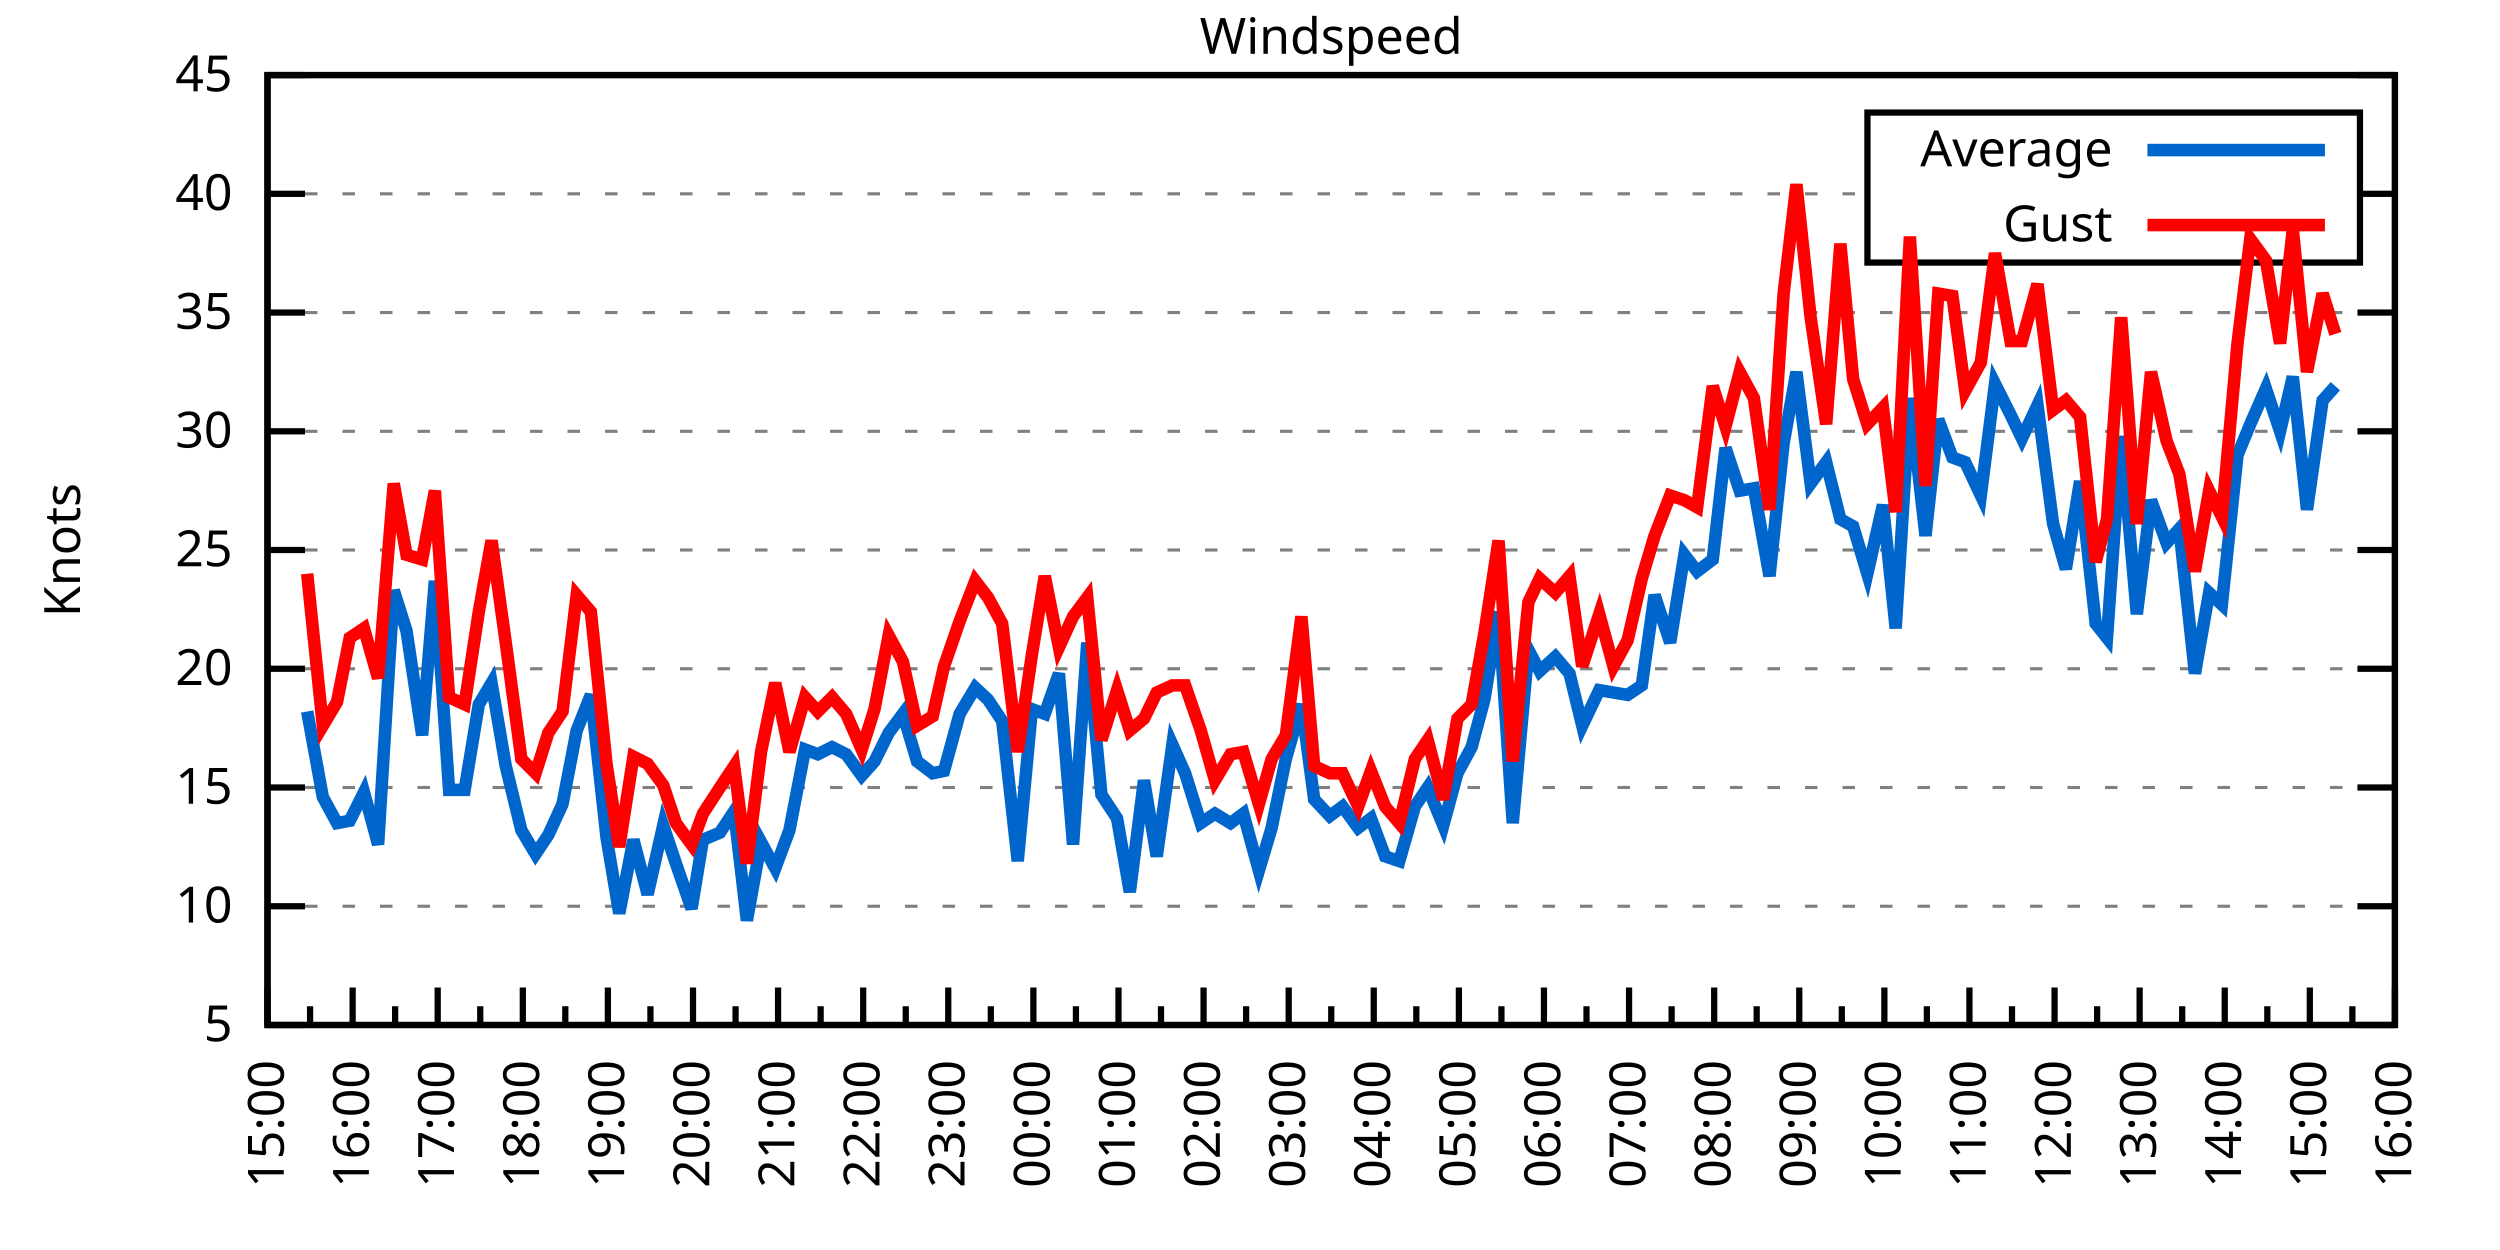
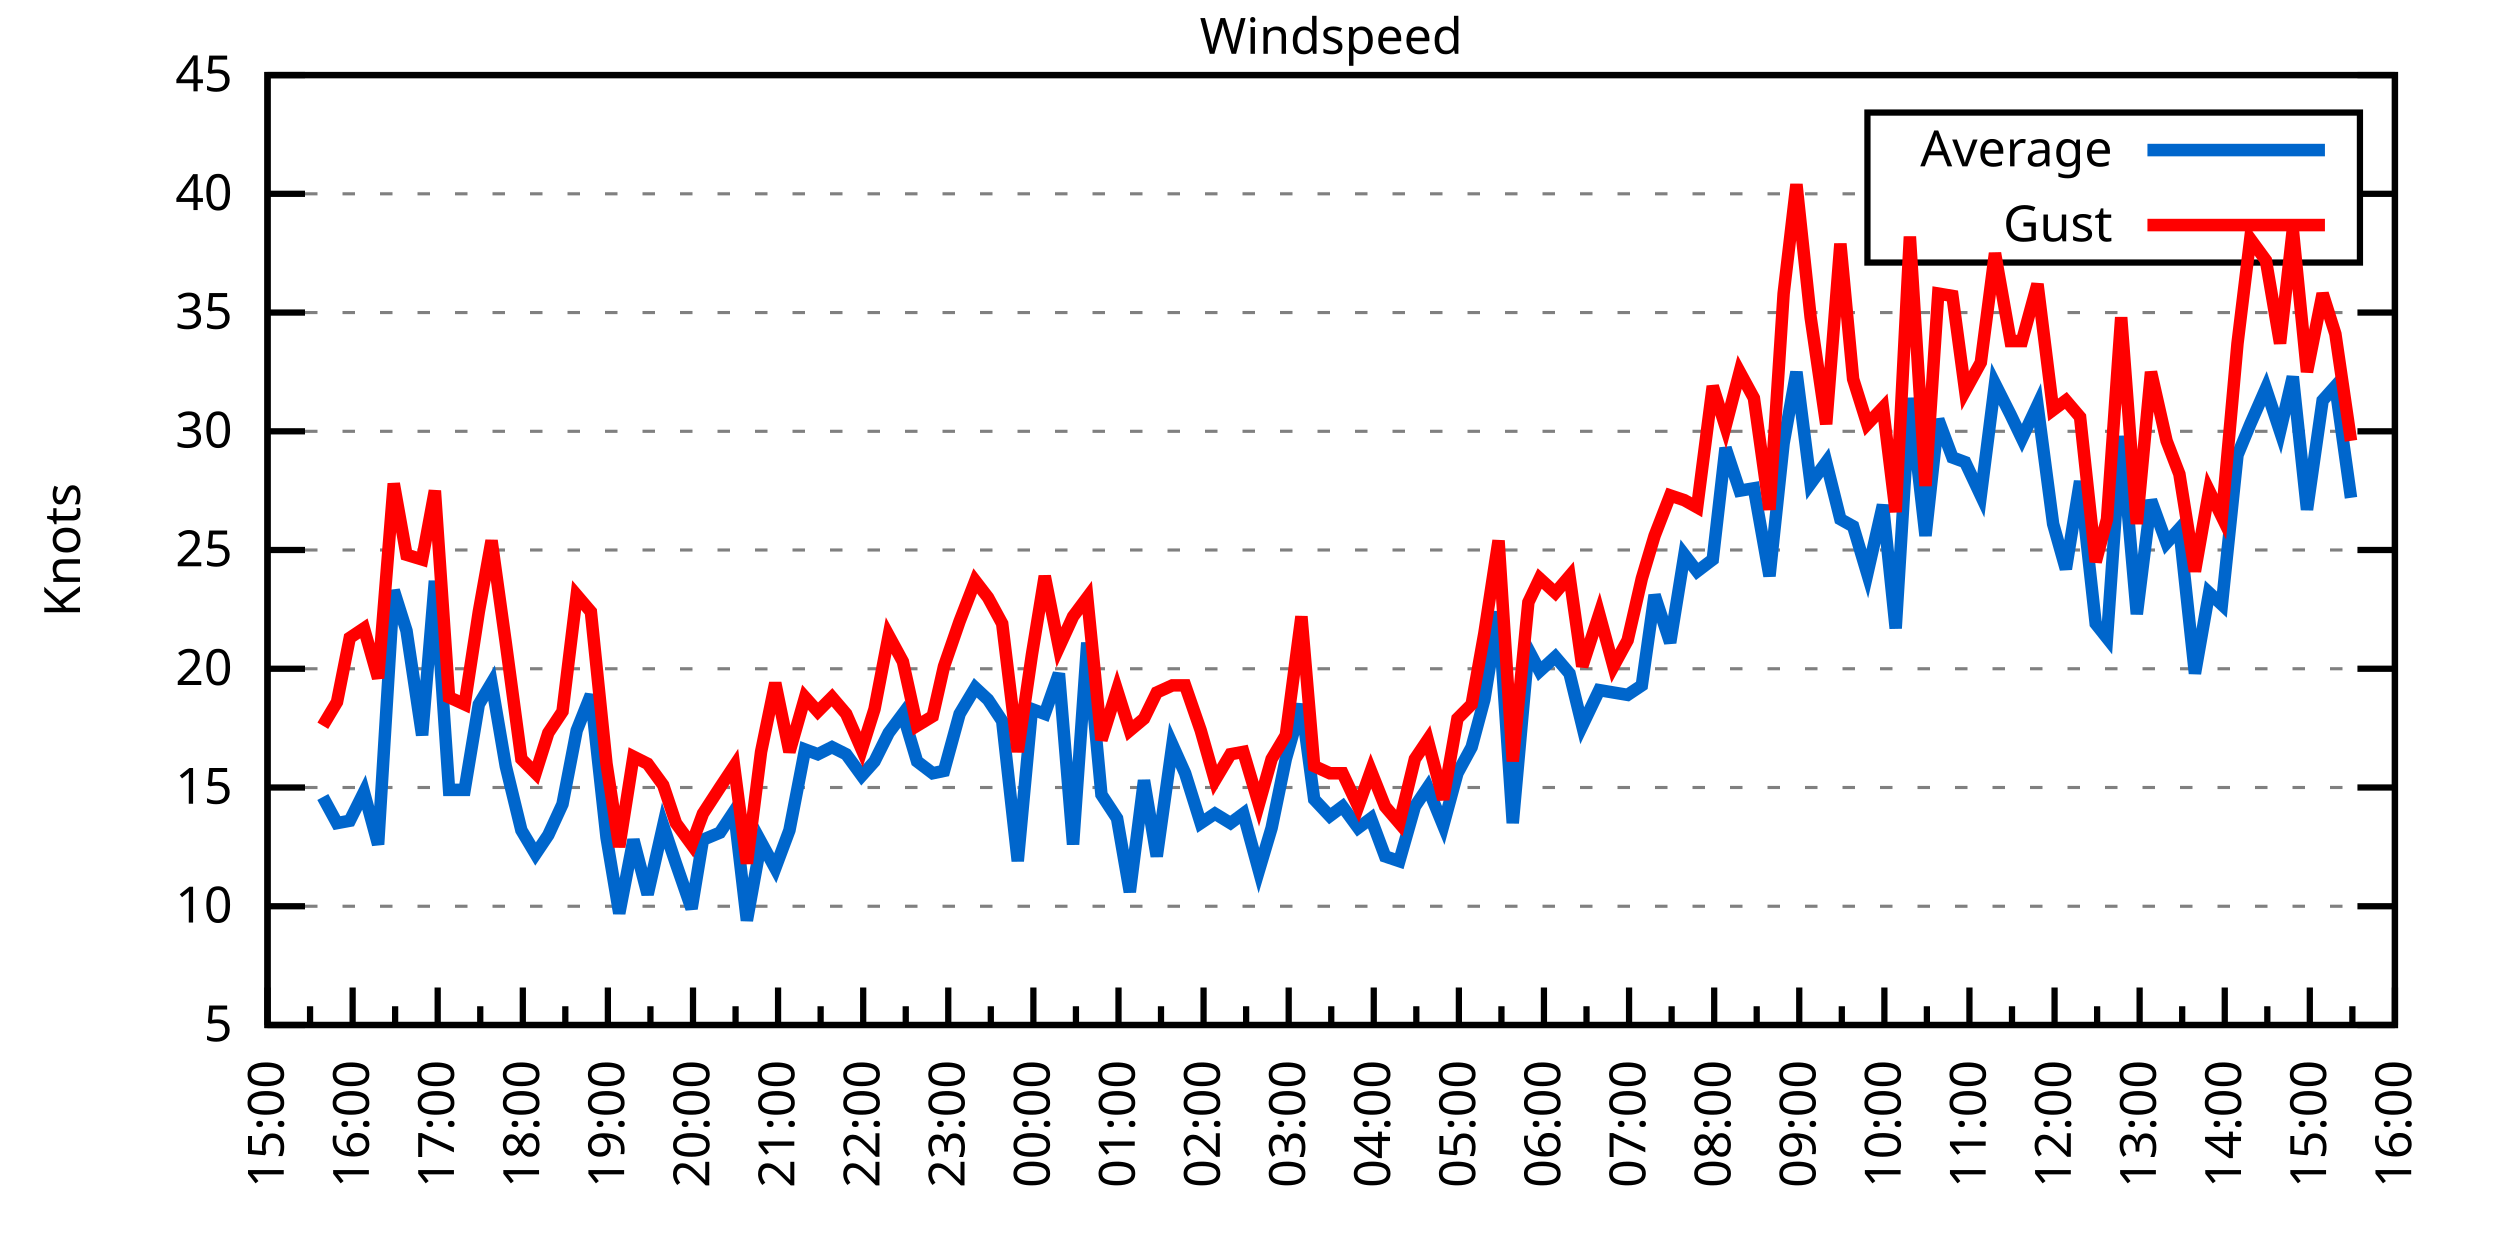
<svg xmlns="http://www.w3.org/2000/svg" xmlns:xlink="http://www.w3.org/1999/xlink" width="400" height="200" viewBox="0 0 400 200">
  <g id="gnuplot_canvas">
    <rect x="0" y="0" width="400" height="200" fill="none" />
    <defs>
      <circle id="gpDot" r="0.5" stroke-width="0.5" stroke="currentColor" />
      <path id="gpPt0" stroke-width="0.333" stroke="currentColor" d="M-1,0 h2 M0,-1 v2" />
      <path id="gpPt1" stroke-width="0.333" stroke="currentColor" d="M-1,-1 L1,1 M1,-1 L-1,1" />
      <path id="gpPt2" stroke-width="0.333" stroke="currentColor" d="M-1,0 L1,0 M0,-1 L0,1 M-1,-1 L1,1 M-1,1 L1,-1" />
      <rect id="gpPt3" stroke-width="0.333" stroke="currentColor" x="-1" y="-1" width="2" height="2" />
      <rect id="gpPt4" stroke-width="0.333" stroke="currentColor" fill="currentColor" x="-1" y="-1" width="2" height="2" />
      <circle id="gpPt5" stroke-width="0.333" stroke="currentColor" cx="0" cy="0" r="1" />
      <use xlink:href="#gpPt5" id="gpPt6" fill="currentColor" stroke="none" />
      <path id="gpPt7" stroke-width="0.333" stroke="currentColor" d="M0,-1.33 L-1.33,0.67 L1.33,0.67 z" />
      <use xlink:href="#gpPt7" id="gpPt8" fill="currentColor" stroke="none" />
      <use xlink:href="#gpPt7" id="gpPt9" stroke="currentColor" transform="rotate(180)" />
      <use xlink:href="#gpPt9" id="gpPt10" fill="currentColor" stroke="none" />
      <use xlink:href="#gpPt3" id="gpPt11" stroke="currentColor" transform="rotate(45)" />
      <use xlink:href="#gpPt11" id="gpPt12" fill="currentColor" stroke="none" />
      <path id="gpPt13" stroke-width="0.333" stroke="currentColor" d="M0,1.330 L1.265,0.411 L0.782,-1.067 L-0.782,-1.076 L-1.265,0.411 z" />
      <use xlink:href="#gpPt13" id="gpPt14" fill="currentColor" stroke="none" />
      <filter id="textbox" filterUnits="objectBoundingBox" x="0" y="0" height="1" width="1">
        <feFlood flood-color="white" flood-opacity="1" result="bgnd" />
        <feComposite in="SourceGraphic" in2="bgnd" operator="atop" />
      </filter>
      <filter id="greybox" filterUnits="objectBoundingBox" x="0" y="0" height="1" width="1">
        <feFlood flood-color="lightgrey" flood-opacity="1" result="grey" />
        <feComposite in="SourceGraphic" in2="grey" operator="atop" />
      </filter>
    </defs>
    <g fill="none" color="white" stroke="currentColor" stroke-width="1.00" stroke-linecap="butt" stroke-linejoin="miter">
</g>
    <g fill="none" color="black" stroke="currentColor" stroke-width="1.00" stroke-linecap="butt" stroke-linejoin="miter">
      <g stroke="none" shape-rendering="crispEdges">
        <polygon fill="rgb(255, 255, 255)" points="42.80,164.00 383.18,164.00 383.18,12.02 42.80,12.02 " />
      </g>
    </g>
    <g fill="none" color="black" stroke="currentColor" stroke-width="1.00" stroke-linecap="butt" stroke-linejoin="miter">
</g>
    <g fill="none" color="black" stroke="black" stroke-width="0.50" stroke-linecap="butt" stroke-linejoin="miter">
</g>
    <g fill="none" color="gray" stroke="currentColor" stroke-width="0.50" stroke-linecap="butt" stroke-linejoin="miter">
      <path stroke="gray" stroke-dasharray="2,4" class="gridline" d="M42.80,164.00 L383.19,164.00  " />
    </g>
    <g fill="none" color="gray" stroke="gray" stroke-width="1.00" stroke-linecap="butt" stroke-linejoin="miter">
</g>
    <g fill="none" color="black" stroke="currentColor" stroke-width="1.00" stroke-linecap="butt" stroke-linejoin="miter">
      <path stroke="black" d="M42.80,164.00 L48.80,164.00 M383.19,164.00 L377.19,164.00  " />
      <g transform="translate(37.20,166.60)" stroke="none" fill="black" font-family="Sans" font-size="8.00" text-anchor="end">
        <text>
          <tspan font-family="Sans"> 5</tspan>
        </text>
      </g>
    </g>
    <g fill="none" color="black" stroke="currentColor" stroke-width="1.00" stroke-linecap="butt" stroke-linejoin="miter">
</g>
    <g fill="none" color="black" stroke="black" stroke-width="0.50" stroke-linecap="butt" stroke-linejoin="miter">
</g>
    <g fill="none" color="gray" stroke="currentColor" stroke-width="0.50" stroke-linecap="butt" stroke-linejoin="miter">
      <path stroke="gray" stroke-dasharray="2,4" class="gridline" d="M42.80,145.00 L383.19,145.00  " />
    </g>
    <g fill="none" color="gray" stroke="gray" stroke-width="1.00" stroke-linecap="butt" stroke-linejoin="miter">
</g>
    <g fill="none" color="black" stroke="currentColor" stroke-width="1.00" stroke-linecap="butt" stroke-linejoin="miter">
      <path stroke="black" d="M42.80,145.00 L48.80,145.00 M383.19,145.00 L377.19,145.00  " />
      <g transform="translate(37.20,147.60)" stroke="none" fill="black" font-family="Sans" font-size="8.00" text-anchor="end">
        <text>
          <tspan font-family="Sans"> 10</tspan>
        </text>
      </g>
    </g>
    <g fill="none" color="black" stroke="currentColor" stroke-width="1.00" stroke-linecap="butt" stroke-linejoin="miter">
</g>
    <g fill="none" color="black" stroke="black" stroke-width="0.50" stroke-linecap="butt" stroke-linejoin="miter">
</g>
    <g fill="none" color="gray" stroke="currentColor" stroke-width="0.50" stroke-linecap="butt" stroke-linejoin="miter">
      <path stroke="gray" stroke-dasharray="2,4" class="gridline" d="M42.80,126.00 L383.19,126.00  " />
    </g>
    <g fill="none" color="gray" stroke="gray" stroke-width="1.00" stroke-linecap="butt" stroke-linejoin="miter">
</g>
    <g fill="none" color="black" stroke="currentColor" stroke-width="1.00" stroke-linecap="butt" stroke-linejoin="miter">
      <path stroke="black" d="M42.80,126.00 L48.80,126.00 M383.19,126.00 L377.19,126.00  " />
      <g transform="translate(37.20,128.60)" stroke="none" fill="black" font-family="Sans" font-size="8.00" text-anchor="end">
        <text>
          <tspan font-family="Sans"> 15</tspan>
        </text>
      </g>
    </g>
    <g fill="none" color="black" stroke="currentColor" stroke-width="1.00" stroke-linecap="butt" stroke-linejoin="miter">
</g>
    <g fill="none" color="black" stroke="black" stroke-width="0.50" stroke-linecap="butt" stroke-linejoin="miter">
</g>
    <g fill="none" color="gray" stroke="currentColor" stroke-width="0.50" stroke-linecap="butt" stroke-linejoin="miter">
      <path stroke="gray" stroke-dasharray="2,4" class="gridline" d="M42.80,107.00 L383.19,107.00  " />
    </g>
    <g fill="none" color="gray" stroke="gray" stroke-width="1.00" stroke-linecap="butt" stroke-linejoin="miter">
</g>
    <g fill="none" color="black" stroke="currentColor" stroke-width="1.00" stroke-linecap="butt" stroke-linejoin="miter">
      <path stroke="black" d="M42.80,107.00 L48.80,107.00 M383.19,107.00 L377.19,107.00  " />
      <g transform="translate(37.20,109.60)" stroke="none" fill="black" font-family="Sans" font-size="8.00" text-anchor="end">
        <text>
          <tspan font-family="Sans"> 20</tspan>
        </text>
      </g>
    </g>
    <g fill="none" color="black" stroke="currentColor" stroke-width="1.00" stroke-linecap="butt" stroke-linejoin="miter">
</g>
    <g fill="none" color="black" stroke="black" stroke-width="0.50" stroke-linecap="butt" stroke-linejoin="miter">
</g>
    <g fill="none" color="gray" stroke="currentColor" stroke-width="0.50" stroke-linecap="butt" stroke-linejoin="miter">
      <path stroke="gray" stroke-dasharray="2,4" class="gridline" d="M42.80,88.00 L383.19,88.00  " />
    </g>
    <g fill="none" color="gray" stroke="gray" stroke-width="1.00" stroke-linecap="butt" stroke-linejoin="miter">
</g>
    <g fill="none" color="black" stroke="currentColor" stroke-width="1.00" stroke-linecap="butt" stroke-linejoin="miter">
      <path stroke="black" d="M42.80,88.00 L48.80,88.00 M383.19,88.00 L377.19,88.00  " />
      <g transform="translate(37.20,90.60)" stroke="none" fill="black" font-family="Sans" font-size="8.00" text-anchor="end">
        <text>
          <tspan font-family="Sans"> 25</tspan>
        </text>
      </g>
    </g>
    <g fill="none" color="black" stroke="currentColor" stroke-width="1.00" stroke-linecap="butt" stroke-linejoin="miter">
</g>
    <g fill="none" color="black" stroke="black" stroke-width="0.50" stroke-linecap="butt" stroke-linejoin="miter">
</g>
    <g fill="none" color="gray" stroke="currentColor" stroke-width="0.50" stroke-linecap="butt" stroke-linejoin="miter">
      <path stroke="gray" stroke-dasharray="2,4" class="gridline" d="M42.80,69.01 L383.19,69.01  " />
    </g>
    <g fill="none" color="gray" stroke="gray" stroke-width="1.00" stroke-linecap="butt" stroke-linejoin="miter">
</g>
    <g fill="none" color="black" stroke="currentColor" stroke-width="1.00" stroke-linecap="butt" stroke-linejoin="miter">
      <path stroke="black" d="M42.80,69.01 L48.80,69.01 M383.19,69.01 L377.19,69.01  " />
      <g transform="translate(37.20,71.61)" stroke="none" fill="black" font-family="Sans" font-size="8.00" text-anchor="end">
        <text>
          <tspan font-family="Sans"> 30</tspan>
        </text>
      </g>
    </g>
    <g fill="none" color="black" stroke="currentColor" stroke-width="1.00" stroke-linecap="butt" stroke-linejoin="miter">
</g>
    <g fill="none" color="black" stroke="black" stroke-width="0.50" stroke-linecap="butt" stroke-linejoin="miter">
</g>
    <g fill="none" color="gray" stroke="currentColor" stroke-width="0.50" stroke-linecap="butt" stroke-linejoin="miter">
      <path stroke="gray" stroke-dasharray="2,4" class="gridline" d="M42.80,50.01 L383.19,50.01  " />
    </g>
    <g fill="none" color="gray" stroke="gray" stroke-width="1.00" stroke-linecap="butt" stroke-linejoin="miter">
</g>
    <g fill="none" color="black" stroke="currentColor" stroke-width="1.00" stroke-linecap="butt" stroke-linejoin="miter">
      <path stroke="black" d="M42.80,50.01 L48.80,50.01 M383.19,50.01 L377.19,50.01  " />
      <g transform="translate(37.20,52.61)" stroke="none" fill="black" font-family="Sans" font-size="8.00" text-anchor="end">
        <text>
          <tspan font-family="Sans"> 35</tspan>
        </text>
      </g>
    </g>
    <g fill="none" color="black" stroke="currentColor" stroke-width="1.00" stroke-linecap="butt" stroke-linejoin="miter">
</g>
    <g fill="none" color="black" stroke="black" stroke-width="0.50" stroke-linecap="butt" stroke-linejoin="miter">
</g>
    <g fill="none" color="gray" stroke="currentColor" stroke-width="0.50" stroke-linecap="butt" stroke-linejoin="miter">
      <path stroke="gray" stroke-dasharray="2,4" class="gridline" d="M42.80,31.01 L298.79,31.01 M377.59,31.01 L383.19,31.01  " />
    </g>
    <g fill="none" color="gray" stroke="gray" stroke-width="1.00" stroke-linecap="butt" stroke-linejoin="miter">
</g>
    <g fill="none" color="black" stroke="currentColor" stroke-width="1.00" stroke-linecap="butt" stroke-linejoin="miter">
      <path stroke="black" d="M42.80,31.01 L48.80,31.01 M383.19,31.01 L377.19,31.01  " />
      <g transform="translate(37.20,33.61)" stroke="none" fill="black" font-family="Sans" font-size="8.00" text-anchor="end">
        <text>
          <tspan font-family="Sans"> 40</tspan>
        </text>
      </g>
    </g>
    <g fill="none" color="black" stroke="currentColor" stroke-width="1.00" stroke-linecap="butt" stroke-linejoin="miter">
</g>
    <g fill="none" color="black" stroke="black" stroke-width="0.50" stroke-linecap="butt" stroke-linejoin="miter">
</g>
    <g fill="none" color="gray" stroke="currentColor" stroke-width="0.50" stroke-linecap="butt" stroke-linejoin="miter">
      <path stroke="gray" stroke-dasharray="2,4" class="gridline" d="M42.80,12.01 L383.19,12.01  " />
    </g>
    <g fill="none" color="gray" stroke="gray" stroke-width="1.00" stroke-linecap="butt" stroke-linejoin="miter">
</g>
    <g fill="none" color="black" stroke="currentColor" stroke-width="1.00" stroke-linecap="butt" stroke-linejoin="miter">
      <path stroke="black" d="M42.80,12.01 L48.80,12.01 M383.19,12.01 L377.19,12.01  " />
      <g transform="translate(37.20,14.61)" stroke="none" fill="black" font-family="Sans" font-size="8.00" text-anchor="end">
        <text>
          <tspan font-family="Sans"> 45</tspan>
        </text>
      </g>
    </g>
    <g fill="none" color="black" stroke="currentColor" stroke-width="1.00" stroke-linecap="butt" stroke-linejoin="miter">
      <path stroke="black" d="M42.80,164.00 L42.80,158.00  " />
      <g transform="translate(45.40,169.60) rotate(270)" stroke="none" fill="black" font-family="Sans" font-size="8.00" text-anchor="end">
        <text>
          <tspan font-family="Sans">15:00</tspan>
        </text>
      </g>
    </g>
    <g fill="none" color="black" stroke="currentColor" stroke-width="1.00" stroke-linecap="butt" stroke-linejoin="miter">
      <path stroke="black" d="M49.61,164.00 L49.61,161.00 M56.42,164.00 L56.42,158.00  " />
      <g transform="translate(59.02,169.60) rotate(270)" stroke="none" fill="black" font-family="Sans" font-size="8.00" text-anchor="end">
        <text>
          <tspan font-family="Sans">16:00</tspan>
        </text>
      </g>
    </g>
    <g fill="none" color="black" stroke="currentColor" stroke-width="1.00" stroke-linecap="butt" stroke-linejoin="miter">
      <path stroke="black" d="M63.22,164.00 L63.22,161.00 M70.03,164.00 L70.03,158.00  " />
      <g transform="translate(72.63,169.60) rotate(270)" stroke="none" fill="black" font-family="Sans" font-size="8.00" text-anchor="end">
        <text>
          <tspan font-family="Sans">17:00</tspan>
        </text>
      </g>
    </g>
    <g fill="none" color="black" stroke="currentColor" stroke-width="1.00" stroke-linecap="butt" stroke-linejoin="miter">
      <path stroke="black" d="M76.84,164.00 L76.84,161.00 M83.65,164.00 L83.65,158.00  " />
      <g transform="translate(86.25,169.60) rotate(270)" stroke="none" fill="black" font-family="Sans" font-size="8.00" text-anchor="end">
        <text>
          <tspan font-family="Sans">18:00</tspan>
        </text>
      </g>
    </g>
    <g fill="none" color="black" stroke="currentColor" stroke-width="1.00" stroke-linecap="butt" stroke-linejoin="miter">
      <path stroke="black" d="M90.45,164.00 L90.45,161.00 M97.26,164.00 L97.26,158.00  " />
      <g transform="translate(99.86,169.60) rotate(270)" stroke="none" fill="black" font-family="Sans" font-size="8.00" text-anchor="end">
        <text>
          <tspan font-family="Sans">19:00</tspan>
        </text>
      </g>
    </g>
    <g fill="none" color="black" stroke="currentColor" stroke-width="1.00" stroke-linecap="butt" stroke-linejoin="miter">
      <path stroke="black" d="M104.07,164.00 L104.07,161.00 M110.88,164.00 L110.88,158.00  " />
      <g transform="translate(113.48,169.60) rotate(270)" stroke="none" fill="black" font-family="Sans" font-size="8.00" text-anchor="end">
        <text>
          <tspan font-family="Sans">20:00</tspan>
        </text>
      </g>
    </g>
    <g fill="none" color="black" stroke="currentColor" stroke-width="1.00" stroke-linecap="butt" stroke-linejoin="miter">
      <path stroke="black" d="M117.69,164.00 L117.69,161.00 M124.49,164.00 L124.49,158.00  " />
      <g transform="translate(127.09,169.60) rotate(270)" stroke="none" fill="black" font-family="Sans" font-size="8.00" text-anchor="end">
        <text>
          <tspan font-family="Sans">21:00</tspan>
        </text>
      </g>
    </g>
    <g fill="none" color="black" stroke="currentColor" stroke-width="1.00" stroke-linecap="butt" stroke-linejoin="miter">
      <path stroke="black" d="M131.30,164.00 L131.30,161.00 M138.11,164.00 L138.11,158.00  " />
      <g transform="translate(140.71,169.60) rotate(270)" stroke="none" fill="black" font-family="Sans" font-size="8.00" text-anchor="end">
        <text>
          <tspan font-family="Sans">22:00</tspan>
        </text>
      </g>
    </g>
    <g fill="none" color="black" stroke="currentColor" stroke-width="1.00" stroke-linecap="butt" stroke-linejoin="miter">
      <path stroke="black" d="M144.92,164.00 L144.92,161.00 M151.72,164.00 L151.72,158.00  " />
      <g transform="translate(154.32,169.60) rotate(270)" stroke="none" fill="black" font-family="Sans" font-size="8.00" text-anchor="end">
        <text>
          <tspan font-family="Sans">23:00</tspan>
        </text>
      </g>
    </g>
    <g fill="none" color="black" stroke="currentColor" stroke-width="1.00" stroke-linecap="butt" stroke-linejoin="miter">
      <path stroke="black" d="M158.53,164.00 L158.53,161.00 M165.34,164.00 L165.34,158.00  " />
      <g transform="translate(167.94,169.60) rotate(270)" stroke="none" fill="black" font-family="Sans" font-size="8.00" text-anchor="end">
        <text>
          <tspan font-family="Sans">00:00</tspan>
        </text>
      </g>
    </g>
    <g fill="none" color="black" stroke="currentColor" stroke-width="1.00" stroke-linecap="butt" stroke-linejoin="miter">
      <path stroke="black" d="M172.15,164.00 L172.15,161.00 M178.96,164.00 L178.96,158.00  " />
      <g transform="translate(181.56,169.60) rotate(270)" stroke="none" fill="black" font-family="Sans" font-size="8.00" text-anchor="end">
        <text>
          <tspan font-family="Sans">01:00</tspan>
        </text>
      </g>
    </g>
    <g fill="none" color="black" stroke="currentColor" stroke-width="1.00" stroke-linecap="butt" stroke-linejoin="miter">
      <path stroke="black" d="M185.76,164.00 L185.76,161.00 M192.57,164.00 L192.57,158.00  " />
      <g transform="translate(195.17,169.60) rotate(270)" stroke="none" fill="black" font-family="Sans" font-size="8.00" text-anchor="end">
        <text>
          <tspan font-family="Sans">02:00</tspan>
        </text>
      </g>
    </g>
    <g fill="none" color="black" stroke="currentColor" stroke-width="1.00" stroke-linecap="butt" stroke-linejoin="miter">
      <path stroke="black" d="M199.38,164.00 L199.38,161.00 M206.19,164.00 L206.19,158.00  " />
      <g transform="translate(208.79,169.60) rotate(270)" stroke="none" fill="black" font-family="Sans" font-size="8.00" text-anchor="end">
        <text>
          <tspan font-family="Sans">03:00</tspan>
        </text>
      </g>
    </g>
    <g fill="none" color="black" stroke="currentColor" stroke-width="1.00" stroke-linecap="butt" stroke-linejoin="miter">
      <path stroke="black" d="M213.00,164.00 L213.00,161.00 M219.80,164.00 L219.80,158.00  " />
      <g transform="translate(222.40,169.60) rotate(270)" stroke="none" fill="black" font-family="Sans" font-size="8.00" text-anchor="end">
        <text>
          <tspan font-family="Sans">04:00</tspan>
        </text>
      </g>
    </g>
    <g fill="none" color="black" stroke="currentColor" stroke-width="1.00" stroke-linecap="butt" stroke-linejoin="miter">
      <path stroke="black" d="M226.61,164.00 L226.61,161.00 M233.42,164.00 L233.42,158.00  " />
      <g transform="translate(236.02,169.60) rotate(270)" stroke="none" fill="black" font-family="Sans" font-size="8.00" text-anchor="end">
        <text>
          <tspan font-family="Sans">05:00</tspan>
        </text>
      </g>
    </g>
    <g fill="none" color="black" stroke="currentColor" stroke-width="1.00" stroke-linecap="butt" stroke-linejoin="miter">
      <path stroke="black" d="M240.23,164.00 L240.23,161.00 M247.03,164.00 L247.03,158.00  " />
      <g transform="translate(249.63,169.60) rotate(270)" stroke="none" fill="black" font-family="Sans" font-size="8.00" text-anchor="end">
        <text>
          <tspan font-family="Sans">06:00</tspan>
        </text>
      </g>
    </g>
    <g fill="none" color="black" stroke="currentColor" stroke-width="1.00" stroke-linecap="butt" stroke-linejoin="miter">
      <path stroke="black" d="M253.84,164.00 L253.84,161.00 M260.65,164.00 L260.65,158.00  " />
      <g transform="translate(263.25,169.60) rotate(270)" stroke="none" fill="black" font-family="Sans" font-size="8.00" text-anchor="end">
        <text>
          <tspan font-family="Sans">07:00</tspan>
        </text>
      </g>
    </g>
    <g fill="none" color="black" stroke="currentColor" stroke-width="1.00" stroke-linecap="butt" stroke-linejoin="miter">
      <path stroke="black" d="M267.46,164.00 L267.46,161.00 M274.27,164.00 L274.27,158.00  " />
      <g transform="translate(276.87,169.60) rotate(270)" stroke="none" fill="black" font-family="Sans" font-size="8.00" text-anchor="end">
        <text>
          <tspan font-family="Sans">08:00</tspan>
        </text>
      </g>
    </g>
    <g fill="none" color="black" stroke="currentColor" stroke-width="1.00" stroke-linecap="butt" stroke-linejoin="miter">
      <path stroke="black" d="M281.07,164.00 L281.07,161.00 M287.88,164.00 L287.88,158.00  " />
      <g transform="translate(290.48,169.60) rotate(270)" stroke="none" fill="black" font-family="Sans" font-size="8.00" text-anchor="end">
        <text>
          <tspan font-family="Sans">09:00</tspan>
        </text>
      </g>
    </g>
    <g fill="none" color="black" stroke="currentColor" stroke-width="1.00" stroke-linecap="butt" stroke-linejoin="miter">
      <path stroke="black" d="M294.69,164.00 L294.69,161.00 M301.50,164.00 L301.50,158.00  " />
      <g transform="translate(304.10,169.60) rotate(270)" stroke="none" fill="black" font-family="Sans" font-size="8.00" text-anchor="end">
        <text>
          <tspan font-family="Sans">10:00</tspan>
        </text>
      </g>
    </g>
    <g fill="none" color="black" stroke="currentColor" stroke-width="1.00" stroke-linecap="butt" stroke-linejoin="miter">
      <path stroke="black" d="M308.30,164.00 L308.30,161.00 M315.11,164.00 L315.11,158.00  " />
      <g transform="translate(317.71,169.60) rotate(270)" stroke="none" fill="black" font-family="Sans" font-size="8.00" text-anchor="end">
        <text>
          <tspan font-family="Sans">11:00</tspan>
        </text>
      </g>
    </g>
    <g fill="none" color="black" stroke="currentColor" stroke-width="1.00" stroke-linecap="butt" stroke-linejoin="miter">
      <path stroke="black" d="M321.92,164.00 L321.92,161.00 M328.73,164.00 L328.73,158.00  " />
      <g transform="translate(331.33,169.60) rotate(270)" stroke="none" fill="black" font-family="Sans" font-size="8.00" text-anchor="end">
        <text>
          <tspan font-family="Sans">12:00</tspan>
        </text>
      </g>
    </g>
    <g fill="none" color="black" stroke="currentColor" stroke-width="1.00" stroke-linecap="butt" stroke-linejoin="miter">
      <path stroke="black" d="M335.54,164.00 L335.54,161.00 M342.34,164.00 L342.34,158.00  " />
      <g transform="translate(344.94,169.60) rotate(270)" stroke="none" fill="black" font-family="Sans" font-size="8.00" text-anchor="end">
        <text>
          <tspan font-family="Sans">13:00</tspan>
        </text>
      </g>
    </g>
    <g fill="none" color="black" stroke="currentColor" stroke-width="1.00" stroke-linecap="butt" stroke-linejoin="miter">
      <path stroke="black" d="M349.15,164.00 L349.15,161.00 M355.96,164.00 L355.96,158.00  " />
      <g transform="translate(358.56,169.60) rotate(270)" stroke="none" fill="black" font-family="Sans" font-size="8.00" text-anchor="end">
        <text>
          <tspan font-family="Sans">14:00</tspan>
        </text>
      </g>
    </g>
    <g fill="none" color="black" stroke="currentColor" stroke-width="1.00" stroke-linecap="butt" stroke-linejoin="miter">
      <path stroke="black" d="M362.77,164.00 L362.77,161.00 M369.57,164.00 L369.57,158.00  " />
      <g transform="translate(372.17,169.60) rotate(270)" stroke="none" fill="black" font-family="Sans" font-size="8.00" text-anchor="end">
        <text>
          <tspan font-family="Sans">15:00</tspan>
        </text>
      </g>
    </g>
    <g fill="none" color="black" stroke="currentColor" stroke-width="1.00" stroke-linecap="butt" stroke-linejoin="miter">
      <path stroke="black" d="M376.38,164.00 L376.38,161.00 M383.19,164.00 L383.19,158.00  " />
      <g transform="translate(385.79,169.60) rotate(270)" stroke="none" fill="black" font-family="Sans" font-size="8.00" text-anchor="end">
        <text>
          <tspan font-family="Sans">16:00</tspan>
        </text>
      </g>
    </g>
    <g fill="none" color="black" stroke="currentColor" stroke-width="1.00" stroke-linecap="butt" stroke-linejoin="miter">
</g>
    <g fill="none" color="black" stroke="currentColor" stroke-width="1.00" stroke-linecap="butt" stroke-linejoin="miter">
      <path stroke="black" d="M42.80,12.01 L42.80,164.00 L383.19,164.00 L383.19,12.01 L42.80,12.01 Z  " />
    </g>
    <g fill="none" color="black" stroke="currentColor" stroke-width="1.00" stroke-linecap="butt" stroke-linejoin="miter">
      <g transform="translate(12.80,88.01) rotate(270)" stroke="none" fill="black" font-family="Sans" font-size="8.00" text-anchor="middle">
        <text>
          <tspan font-family="Sans">Knots</tspan>
        </text>
      </g>
    </g>
    <g fill="none" color="black" stroke="currentColor" stroke-width="1.00" stroke-linecap="butt" stroke-linejoin="miter">
</g>
    <g fill="none" color="black" stroke="currentColor" stroke-width="1.00" stroke-linecap="butt" stroke-linejoin="miter">
      <path stroke="black" d="M298.79,42.01 L298.79,18.01 L377.59,18.01 L377.59,42.01 L298.79,42.01 Z  " />
    </g>
    <g id="Windspeed_plot_1">
      <g fill="none" color="white" stroke="black" stroke-width="2.00" stroke-linecap="butt" stroke-linejoin="miter">
</g>
      <g fill="none" color="black" stroke="currentColor" stroke-width="2.00" stroke-linecap="butt" stroke-linejoin="miter">
        <g transform="translate(337.99,26.61)" stroke="none" fill="black" font-family="Sans" font-size="8.00" text-anchor="end">
          <text>
            <tspan font-family="Sans">Average</tspan>
          </text>
        </g>
      </g>
      <g fill="none" color="black" stroke="currentColor" stroke-width="2.00" stroke-linecap="butt" stroke-linejoin="miter">
-         <path stroke="rgb(  0, 102, 204)" d="M343.59,24.01 L371.99,24.01 M49.15,113.84 L51.65,127.52 L53.92,131.70 L55.96,131.32 L58.23,126.76 L60.50,135.12   L63.00,94.46 L65.04,100.92 L67.54,117.64 L69.58,92.94 L71.85,126.38 L74.34,126.38 L76.61,112.70 L78.65,109.28   L80.92,122.58 L83.42,132.84 L85.69,136.64 L87.73,133.60 L90.00,128.66 L92.27,116.88 L94.54,111.18 L97.04,133.98   L99.08,146.14 L101.35,134.36 L103.62,143.10 L106.11,132.08 L108.15,138.16 L110.65,145.38 L112.47,134.36 L115.19,133.22   L117.46,129.80 L119.50,147.28 L121.77,134.74 L124.04,138.92 L126.31,132.84 L128.81,119.92 L130.85,120.68 L133.12,119.54   L135.39,120.68 L137.88,124.10 L139.92,121.82 L142.19,117.26 L144.46,114.22 L146.73,121.82 L149.23,123.72 L151.04,123.34   L153.54,114.22 L156.04,110.04 L158.08,111.94 L160.35,115.36 L162.84,137.78 L165.11,113.46 L167.16,114.22 L169.43,107.76   L171.69,135.12 L173.96,102.82 L176.23,127.14 L178.73,130.94 L180.77,142.72 L183.04,124.86 L185.08,137.02 L187.58,119.16   L189.62,123.72 L192.12,131.70 L194.39,130.18 L196.88,131.70 L198.93,130.18 L201.42,139.30 L203.46,132.46 L205.73,121.44   L208.23,112.70 L210.27,127.90 L212.77,130.56 L214.81,129.04 L217.31,132.46 L219.35,130.94 L221.62,137.02 L223.89,137.78   L226.38,129.04 L228.43,126.00 L230.92,132.08 L233.19,123.72 L235.46,119.54 L237.50,111.94 L239.77,97.88 L242.04,131.70   L244.54,103.96 L246.35,107.38 L248.85,105.10 L251.12,107.76 L253.16,116.12 L255.88,110.42 L258.15,110.80 L260.42,111.18   L262.69,109.66 L264.73,95.22 L267.23,102.82 L269.50,88.76 L271.54,91.42 L274.04,89.52 L276.08,71.67 L278.35,78.51   L280.62,78.13 L283.12,92.18 L285.38,70.91 L287.43,59.51 L289.70,77.37 L292.19,73.95 L294.46,83.07 L296.50,84.21   L298.77,91.80 L301.27,80.79 L303.31,100.54 L305.58,63.69 L308.08,85.73 L310.12,67.11 L312.39,73.19 L314.43,73.95   L316.93,79.27 L319.20,61.41 L321.69,66.35 L323.51,70.15 L326.00,64.83 L328.50,83.83 L330.54,91.04 L332.81,76.99   L335.31,99.78 L337.12,102.06 L339.39,69.77 L341.89,98.26 L344.16,80.03 L346.65,86.87 L348.70,84.59 L351.19,107.76   L353.46,94.84 L355.50,96.74 L358.00,72.81 L360.04,67.87 L362.54,62.17 L364.81,69.01 L366.85,60.27 L369.12,81.55   L371.62,64.07 L373.66,61.79  " />
+         <path stroke="rgb(  0, 102, 204)" d="M343.59,24.01 L371.99,24.01 M51.65,127.52 L53.92,131.70 L55.96,131.32 L58.23,126.76 L60.50,135.12 L63.00,94.46   L65.04,100.92 L67.54,117.64 L69.58,92.94 L71.85,126.38 L74.34,126.38 L76.61,112.70 L78.65,109.28 L80.92,122.58   L83.42,132.84 L85.69,136.64 L87.73,133.60 L90.00,128.66 L92.27,116.88 L94.54,111.18 L97.04,133.98 L99.08,146.14   L101.35,134.36 L103.62,143.10 L106.11,132.08 L108.15,138.16 L110.65,145.38 L112.47,134.36 L115.19,133.22 L117.46,129.80   L119.50,147.28 L121.77,134.74 L124.04,138.92 L126.31,132.84 L128.81,119.92 L130.85,120.68 L133.12,119.54 L135.39,120.68   L137.88,124.10 L139.92,121.82 L142.19,117.26 L144.46,114.22 L146.73,121.82 L149.23,123.72 L151.04,123.34 L153.54,114.22   L156.04,110.04 L158.08,111.94 L160.35,115.36 L162.84,137.78 L165.11,113.46 L167.16,114.22 L169.43,107.76 L171.69,135.12   L173.96,102.82 L176.23,127.14 L178.73,130.94 L180.77,142.72 L183.04,124.86 L185.08,137.02 L187.58,119.16 L189.62,123.72   L192.12,131.70 L194.39,130.18 L196.88,131.70 L198.93,130.18 L201.42,139.30 L203.46,132.46 L205.73,121.44 L208.23,112.70   L210.27,127.90 L212.77,130.56 L214.81,129.04 L217.31,132.46 L219.35,130.94 L221.62,137.02 L223.89,137.78 L226.38,129.04   L228.43,126.00 L230.92,132.08 L233.19,123.72 L235.46,119.54 L237.50,111.94 L239.77,97.88 L242.04,131.70 L244.54,103.96   L246.35,107.38 L248.85,105.10 L251.12,107.76 L253.16,116.12 L255.88,110.42 L258.15,110.80 L260.42,111.18 L262.69,109.66   L264.73,95.22 L267.23,102.82 L269.50,88.76 L271.54,91.42 L274.04,89.52 L276.08,71.67 L278.35,78.51 L280.62,78.13   L283.12,92.18 L285.38,70.91 L287.43,59.51 L289.70,77.37 L292.19,73.95 L294.46,83.07 L296.50,84.21 L298.77,91.80   L301.27,80.79 L303.31,100.54 L305.58,63.69 L308.08,85.73 L310.12,67.11 L312.39,73.19 L314.43,73.95 L316.93,79.27   L319.20,61.41 L321.69,66.35 L323.51,70.15 L326.00,64.83 L328.50,83.83 L330.54,91.04 L332.81,76.99 L335.31,99.78   L337.12,102.06 L339.39,69.77 L341.89,98.26 L344.16,80.03 L346.65,86.87 L348.70,84.59 L351.19,107.76 L353.46,94.84   L355.50,96.74 L358.00,72.81 L360.04,67.87 L362.54,62.17 L364.81,69.01 L366.85,60.27 L369.12,81.55 L371.62,64.07   L373.66,61.79 L376.16,79.65  " />
      </g>
    </g>
    <g id="Windspeed_plot_2">
      <g fill="none" color="black" stroke="currentColor" stroke-width="2.00" stroke-linecap="butt" stroke-linejoin="miter">
        <g transform="translate(337.99,38.61)" stroke="none" fill="black" font-family="Sans" font-size="8.00" text-anchor="end">
          <text>
            <tspan font-family="Sans">Gust</tspan>
          </text>
        </g>
      </g>
      <g fill="none" color="black" stroke="currentColor" stroke-width="2.00" stroke-linecap="butt" stroke-linejoin="miter">
-         <path stroke="rgb(255,   0,   0)" d="M343.59,36.01 L371.99,36.01 M49.15,91.80 L51.65,116.12 L53.92,112.32 L55.96,102.06 L58.23,100.54 L60.50,108.52   L63.00,77.37 L65.04,88.76 L67.54,89.52 L69.58,78.51 L71.85,111.56 L74.34,112.70 L76.61,97.88 L78.65,86.49   L80.92,102.82 L83.42,121.44 L85.69,123.72 L87.73,117.26 L90.00,113.84 L92.27,95.22 L94.54,97.88 L97.04,122.20   L99.08,135.50 L101.35,121.06 L103.62,122.20 L106.11,125.62 L108.15,131.70 L110.65,135.12 L112.47,130.18 L115.19,126.00   L117.46,122.58 L119.50,138.16 L121.77,120.30 L124.04,109.28 L126.31,120.30 L128.81,111.56 L130.85,113.84 L133.12,111.56   L135.39,114.22 L137.88,119.92 L139.92,113.46 L142.19,101.68 L144.46,105.86 L146.73,116.12 L149.23,114.60 L151.04,106.62   L153.54,99.40 L156.04,92.94 L158.08,95.60 L160.35,99.78 L162.84,120.30 L165.11,104.72 L167.16,92.18 L169.43,103.58   L171.69,98.64 L173.96,95.60 L176.23,118.40 L178.73,110.42 L180.77,116.88 L183.04,114.98 L185.08,110.80 L187.58,109.66   L189.62,109.66 L192.12,116.88 L194.39,124.86 L196.88,120.68 L198.93,120.30 L201.42,128.66 L203.46,121.44 L205.73,117.64   L208.23,98.64 L210.27,122.58 L212.77,123.72 L214.81,123.72 L217.31,129.04 L219.35,123.34 L221.62,129.04 L223.89,131.70   L226.38,121.44 L228.43,118.40 L230.92,127.90 L233.19,114.98 L235.46,112.70 L237.50,101.30 L239.77,86.49 L242.04,121.82   L244.54,96.36 L246.35,92.56 L248.85,94.84 L251.12,92.18 L253.16,106.62 L255.88,98.26 L258.15,106.62 L260.42,102.44   L262.69,92.56 L264.73,85.73 L267.23,79.27 L269.50,80.03 L271.54,81.17 L274.04,61.79 L276.08,68.25 L278.35,59.51   L280.62,63.69 L283.12,81.55 L285.38,46.97 L287.43,29.49 L289.70,50.77 L292.19,67.87 L294.46,38.99 L296.50,60.65   L298.77,67.87 L301.27,65.21 L303.31,81.93 L305.58,37.85 L308.08,77.75 L310.12,46.97 L312.39,47.35 L314.43,62.55   L316.93,57.99 L319.20,40.51 L321.69,54.57 L323.51,54.57 L326.00,45.45 L328.50,65.59 L330.54,64.07 L332.81,66.73   L335.31,89.90 L337.12,83.07 L339.39,50.77 L341.89,83.83 L344.16,59.51 L346.65,70.53 L348.70,75.85 L351.19,91.42   L353.46,78.51 L355.50,82.69 L358.00,54.95 L360.04,38.23 L362.54,41.65 L364.81,54.95 L366.85,36.71 L369.12,59.51   L371.62,46.97 L373.66,53.43  " />
+         <path stroke="rgb(255,   0,   0)" d="M343.59,36.01 L371.99,36.01 M51.65,116.12 L53.92,112.32 L55.96,102.06 L58.23,100.54 L60.50,108.52 L63.00,77.37   L65.04,88.76 L67.54,89.52 L69.58,78.51 L71.85,111.56 L74.34,112.70 L76.61,97.88 L78.65,86.49 L80.92,102.82   L83.42,121.44 L85.69,123.72 L87.73,117.26 L90.00,113.84 L92.27,95.22 L94.54,97.88 L97.04,122.20 L99.08,135.50   L101.35,121.06 L103.62,122.20 L106.11,125.62 L108.15,131.70 L110.65,135.12 L112.47,130.18 L115.19,126.00 L117.46,122.58   L119.50,138.16 L121.77,120.30 L124.04,109.28 L126.31,120.30 L128.81,111.56 L130.85,113.84 L133.12,111.56 L135.39,114.22   L137.88,119.92 L139.92,113.46 L142.19,101.68 L144.46,105.86 L146.73,116.12 L149.23,114.60 L151.04,106.62 L153.54,99.40   L156.04,92.94 L158.08,95.60 L160.35,99.78 L162.84,120.30 L165.11,104.72 L167.16,92.18 L169.43,103.58 L171.69,98.64   L173.96,95.60 L176.23,118.40 L178.73,110.42 L180.77,116.88 L183.04,114.98 L185.08,110.80 L187.58,109.66 L189.62,109.66   L192.12,116.88 L194.39,124.86 L196.88,120.68 L198.93,120.30 L201.42,128.66 L203.46,121.44 L205.73,117.64 L208.23,98.64   L210.27,122.58 L212.77,123.72 L214.81,123.72 L217.31,129.04 L219.35,123.34 L221.62,129.04 L223.89,131.70 L226.38,121.44   L228.43,118.40 L230.92,127.90 L233.19,114.98 L235.46,112.70 L237.50,101.30 L239.77,86.49 L242.04,121.82 L244.54,96.36   L246.35,92.56 L248.85,94.84 L251.12,92.18 L253.16,106.62 L255.88,98.26 L258.15,106.62 L260.42,102.44 L262.69,92.56   L264.73,85.73 L267.23,79.27 L269.50,80.03 L271.54,81.17 L274.04,61.79 L276.08,68.25 L278.35,59.51 L280.62,63.69   L283.12,81.55 L285.38,46.97 L287.43,29.49 L289.70,50.77 L292.19,67.87 L294.46,38.99 L296.50,60.65 L298.77,67.87   L301.27,65.21 L303.31,81.93 L305.58,37.85 L308.08,77.75 L310.12,46.97 L312.39,47.35 L314.43,62.55 L316.93,57.99   L319.20,40.51 L321.69,54.57 L323.51,54.57 L326.00,45.45 L328.50,65.59 L330.54,64.07 L332.81,66.73 L335.31,89.90   L337.12,83.07 L339.39,50.77 L341.89,83.83 L344.16,59.51 L346.65,70.53 L348.70,75.85 L351.19,91.42 L353.46,78.51   L355.50,82.69 L358.00,54.95 L360.04,38.23 L362.54,41.65 L364.81,54.95 L366.85,36.71 L369.12,59.51 L371.62,46.97   L373.66,53.43 L376.16,70.53  " />
      </g>
    </g>
    <g fill="none" color="black" stroke="currentColor" stroke-width="2.00" stroke-linecap="butt" stroke-linejoin="miter">
</g>
    <g fill="none" color="black" stroke="black" stroke-width="1.00" stroke-linecap="butt" stroke-linejoin="miter">
</g>
    <g fill="none" color="black" stroke="currentColor" stroke-width="1.00" stroke-linecap="butt" stroke-linejoin="miter">
      <path stroke="black" d="M42.80,12.01 L42.80,164.00 L383.19,164.00 L383.19,12.01 L42.80,12.01 Z  " />
    </g>
    <g fill="none" color="black" stroke="currentColor" stroke-width="1.00" stroke-linecap="butt" stroke-linejoin="miter">
      <g transform="translate(212.99,8.61)" stroke="none" fill="black" font-family="Sans" font-size="8.00" text-anchor="middle">
        <text>
          <tspan font-family="Sans">Windspeed</tspan>
        </text>
      </g>
    </g>
    <g fill="none" color="black" stroke="currentColor" stroke-width="1.00" stroke-linecap="butt" stroke-linejoin="miter">
</g>
  </g>
</svg>
